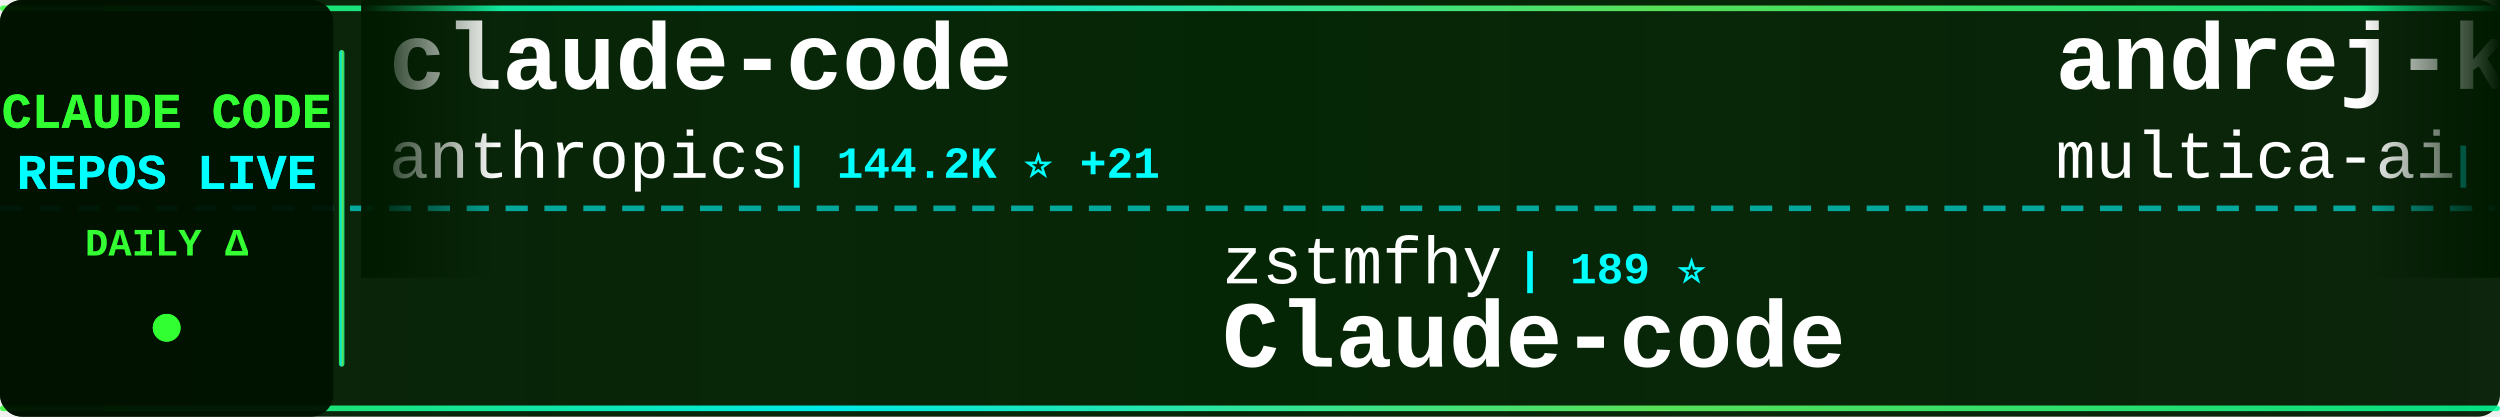
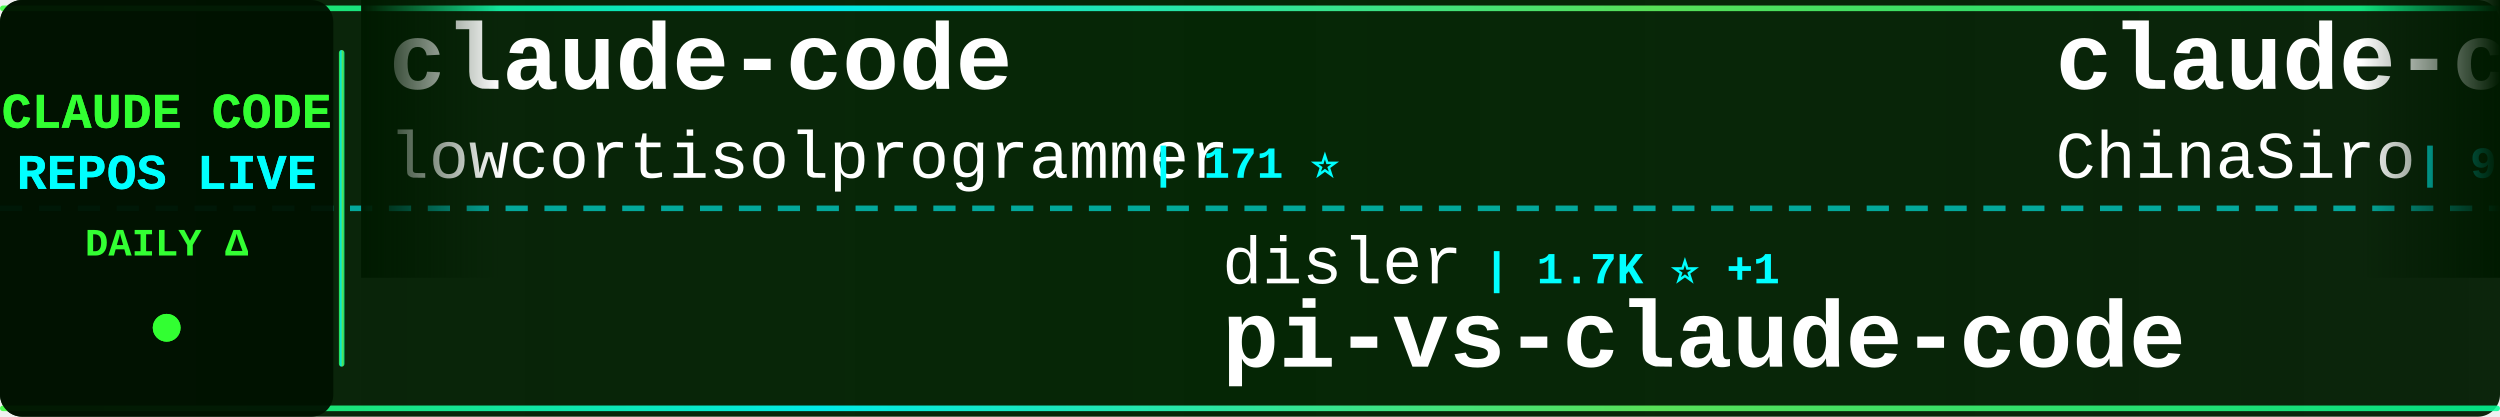
<svg xmlns="http://www.w3.org/2000/svg" width="900" height="150">
  <defs>
    <linearGradient id="tickerBg" x1="0%" y1="0%" x2="100%" y2="0%">
      <stop offset="0%" style="stop-color:#001a00;stop-opacity:0.95" />
      <stop offset="50%" style="stop-color:#002200;stop-opacity:0.98" />
      <stop offset="100%" style="stop-color:#001a00;stop-opacity:0.95" />
    </linearGradient>
    <linearGradient id="borderGrad" x1="0%" y1="0%" x2="100%" y2="0%">
      <stop offset="0%" style="stop-color:#33ff33;stop-opacity:0.85">
        <animate attributeName="stop-opacity" values="0.85;1;0.85" dur="2s" repeatCount="indefinite" />
      </stop>
      <stop offset="33%" style="stop-color:#00ffff;stop-opacity:0.9">
        <animate attributeName="stop-opacity" values="0.9;1;0.9" dur="2.2s" repeatCount="indefinite" />
      </stop>
      <stop offset="66%" style="stop-color:#66ff66;stop-opacity:0.85">
        <animate attributeName="stop-opacity" values="0.85;1;0.85" dur="1.8s" repeatCount="indefinite" />
      </stop>
      <stop offset="100%" style="stop-color:#00ff99;stop-opacity:0.85">
        <animate attributeName="stop-opacity" values="0.85;1;0.85" dur="2s" repeatCount="indefinite" />
      </stop>
    </linearGradient>
    <filter id="textGlow">
      <feGaussianBlur stdDeviation="0.1" result="coloredBlur" />
      <feMerge>
        <feMergeNode in="coloredBlur" />
        <feMergeNode in="SourceGraphic" />
      </feMerge>
    </filter>
    <filter id="metricGlow">
      <feGaussianBlur stdDeviation="0.2" result="coloredBlur" />
      <feMerge>
        <feMergeNode in="coloredBlur" />
        <feMergeNode in="SourceGraphic" />
      </feMerge>
    </filter>
    <linearGradient id="leftFade" x1="0%" y1="0%" x2="100%" y2="0%">
      <stop offset="0%" style="stop-color:#001a00;stop-opacity:1" />
      <stop offset="100%" style="stop-color:#001a00;stop-opacity:0" />
    </linearGradient>
    <linearGradient id="rightFade" x1="0%" y1="0%" x2="100%" y2="0%">
      <stop offset="0%" style="stop-color:#001a00;stop-opacity:0" />
      <stop offset="100%" style="stop-color:#001a00;stop-opacity:1" />
    </linearGradient>
  </defs>
  <rect width="900" height="150" fill="url(#tickerBg)" rx="8" />
  <rect x="0" y="2" width="900" height="2" fill="url(#borderGrad)" rx="1" />
  <rect x="0" y="146" width="900" height="2" fill="url(#borderGrad)" rx="1" />
  <line x1="0" y1="75" x2="900" y2="75" stroke="#00ffff" stroke-width="2" stroke-dasharray="8 6" opacity="0.6" />
  <rect x="0" y="0" width="120" height="150" fill="#001100" opacity="0.95" rx="8" />
  <text x="60" y="46" font-family="'Courier New', monospace" font-size="18" font-weight="bold" fill="#33ff33" text-anchor="middle" filter="url(#textGlow)">
    CLAUDE CODE
  </text>
  <text x="60" y="68" font-family="'Courier New', monospace" font-size="18" font-weight="bold" fill="#00ffff" text-anchor="middle" filter="url(#textGlow)">
    REPOS LIVE
  </text>
  <text x="60" y="92" font-family="'Courier New', monospace" font-size="14" font-weight="bold" fill="#33ff33" text-anchor="middle">
    DAILY Δ
  </text>
  <circle cx="60" cy="118" r="5" fill="#33ff33" filter="url(#metricGlow)">
    <animate attributeName="r" values="4;6;4" dur="1.5s" repeatCount="indefinite" />
    <animate attributeName="opacity" values="0.6;1;0.6" dur="1.5s" repeatCount="indefinite" />
  </circle>
  <rect x="122" y="18" width="2" height="114" fill="url(#borderGrad)" rx="1" />
  <clipPath id="tickerClip">
    <rect x="130" y="0" width="770" height="150" />
  </clipPath>
  <g clip-path="url(#tickerClip)">
    <g id="tickerItems">
      <animateTransform attributeName="transform" attributeType="XML" type="translate" from="0 0" to="-3000 0" dur="54s" repeatCount="indefinite" />
      <g transform="translate(0, 0)">
        <text x="140" y="32" font-family="'Courier New', monospace" font-size="34" font-weight="bold" fill="#ffffff">claude-code</text>
-         <text x="140" y="64" font-family="'Courier New', monospace" font-size="24" font-weight="normal" fill="#ffffff" opacity="1.0">anthropics</text>
-         <text x="282" y="64" font-family="'Courier New', monospace" font-size="16" font-weight="bold" fill="#00ffff"> | 144.2K ⭐ +21</text>
+         <text x="140" y="64" font-family="'Courier New', monospace" font-size="24" font-weight="normal" fill="#ffffff" opacity="1.0">lowcortisolprogrammer</text>
+         <text x="414" y="64" font-family="'Courier New', monospace" font-size="16" font-weight="bold" fill="#00ffff"> | 171 ⭐</text>
      </g>
      <g transform="translate(300, 0)">
-         <text x="140" y="102" font-family="'Courier New', monospace" font-size="24" font-weight="normal" fill="#ffffff" opacity="1.0">zstmfhy</text>
-         <text x="246" y="102" font-family="'Courier New', monospace" font-size="16" font-weight="bold" fill="#00ffff"> | 189 ⭐</text>
-         <text x="140" y="132" font-family="'Courier New', monospace" font-size="34" font-weight="bold" fill="#ffffff">Claude-code</text>
+         <text x="140" y="102" font-family="'Courier New', monospace" font-size="24" font-weight="normal" fill="#ffffff" opacity="1.0">disler</text>
+         <text x="234" y="102" font-family="'Courier New', monospace" font-size="16" font-weight="bold" fill="#00ffff"> | 1.7K ⭐ +1</text>
+         <text x="140" y="132" font-family="'Courier New', monospace" font-size="34" font-weight="bold" fill="#ffffff">pi-vs-claude-code</text>
      </g>
      <g transform="translate(600, 0)">
-         <text x="140" y="32" font-family="'Courier New', monospace" font-size="34" font-weight="bold" fill="#ffffff">andrej-karpathy-skills</text>
-         <text x="140" y="64" font-family="'Courier New', monospace" font-size="24" font-weight="normal" fill="#ffffff" opacity="1.0">multica-ai</text>
-         <text x="282" y="64" font-family="'Courier New', monospace" font-size="16" font-weight="bold" fill="#00ffff"> | 210.4K ⭐ +56</text>
+         <text x="140" y="32" font-family="'Courier New', monospace" font-size="34" font-weight="bold" fill="#ffffff">claude-code-sourcemap</text>
+         <text x="140" y="64" font-family="'Courier New', monospace" font-size="24" font-weight="normal" fill="#ffffff" opacity="1.0">ChinaSiro</text>
+         <text x="270" y="64" font-family="'Courier New', monospace" font-size="16" font-weight="bold" fill="#00ffff"> | 9.7K ⭐ +1</text>
      </g>
      <g transform="translate(900, 0)">
-         <text x="140" y="102" font-family="'Courier New', monospace" font-size="24" font-weight="normal" fill="#ffffff" opacity="1.0">davila7</text>
-         <text x="246" y="102" font-family="'Courier New', monospace" font-size="16" font-weight="bold" fill="#00ffff"> | 30.5K ⭐ +4</text>
-         <text x="140" y="132" font-family="'Courier New', monospace" font-size="34" font-weight="bold" fill="#ffffff">claude-code-templates</text>
+         <text x="140" y="102" font-family="'Courier New', monospace" font-size="24" font-weight="normal" fill="#ffffff" opacity="1.0">lorryjovens-hub</text>
+         <text x="342" y="102" font-family="'Courier New', monospace" font-size="16" font-weight="bold" fill="#00ffff"> | 1.7K ⭐</text>
+         <text x="140" y="132" font-family="'Courier New', monospace" font-size="34" font-weight="bold" fill="#ffffff">claude-code-rust</text>
      </g>
      <g transform="translate(1200, 0)">
-         <text x="140" y="32" font-family="'Courier New', monospace" font-size="34" font-weight="bold" fill="#ffffff">my-claude-code-setup</text>
-         <text x="140" y="64" font-family="'Courier New', monospace" font-size="24" font-weight="normal" fill="#ffffff" opacity="1.0">centminmod</text>
-         <text x="282" y="64" font-family="'Courier New', monospace" font-size="16" font-weight="bold" fill="#00ffff"> | 2.6K ⭐ +1</text>
-       </g>
-       <g transform="translate(1500, 0)">
-         <text x="140" y="102" font-family="'Courier New', monospace" font-size="24" font-weight="normal" fill="#ffffff" opacity="1.0">ChinaSiro</text>
-         <text x="270" y="102" font-family="'Courier New', monospace" font-size="16" font-weight="bold" fill="#00ffff"> | 9.7K ⭐</text>
-         <text x="140" y="132" font-family="'Courier New', monospace" font-size="34" font-weight="bold" fill="#ffffff">claude-code-sourcemap</text>
-       </g>
-       <g transform="translate(1800, 0)">
        <text x="140" y="32" font-family="'Courier New', monospace" font-size="34" font-weight="bold" fill="#ffffff">claude-code-rev</text>
        <text x="140" y="64" font-family="'Courier New', monospace" font-size="24" font-weight="normal" fill="#ffffff" opacity="1.0">oboard</text>
        <text x="234" y="64" font-family="'Courier New', monospace" font-size="16" font-weight="bold" fill="#00ffff"> | 3.3K ⭐</text>
      </g>
+       <g transform="translate(1500, 0)">
+         <text x="140" y="102" font-family="'Courier New', monospace" font-size="24" font-weight="normal" fill="#ffffff" opacity="1.0">Alishahryar1</text>
+         <text x="306" y="102" font-family="'Courier New', monospace" font-size="16" font-weight="bold" fill="#00ffff"> | 53.4K ⭐ +38</text>
+         <text x="140" y="132" font-family="'Courier New', monospace" font-size="34" font-weight="bold" fill="#ffffff">free-claude-code</text>
+       </g>
+       <g transform="translate(1800, 0)">
+         <text x="140" y="32" font-family="'Courier New', monospace" font-size="34" font-weight="bold" fill="#ffffff">claude-code-my-workflow</text>
+         <text x="140" y="64" font-family="'Courier New', monospace" font-size="24" font-weight="normal" fill="#ffffff" opacity="1.0">pedrohcgs</text>
+         <text x="270" y="64" font-family="'Courier New', monospace" font-size="16" font-weight="bold" fill="#00ffff"> | 1.6K ⭐ +1</text>
+       </g>
      <g transform="translate(2100, 0)">
-         <text x="140" y="102" font-family="'Courier New', monospace" font-size="24" font-weight="normal" fill="#ffffff" opacity="1.0">frankbria</text>
-         <text x="270" y="102" font-family="'Courier New', monospace" font-size="16" font-weight="bold" fill="#00ffff"> | 9.6K ⭐</text>
-         <text x="140" y="132" font-family="'Courier New', monospace" font-size="34" font-weight="bold" fill="#ffffff">ralph-claude-code</text>
+         <text x="140" y="102" font-family="'Courier New', monospace" font-size="24" font-weight="normal" fill="#ffffff" opacity="1.0">beilingcc</text>
+         <text x="270" y="102" font-family="'Courier New', monospace" font-size="16" font-weight="bold" fill="#00ffff"> | 95 ⭐ +95</text>
+         <text x="140" y="132" font-family="'Courier New', monospace" font-size="34" font-weight="bold" fill="#ffffff">claude-code</text>
      </g>
      <g transform="translate(2400, 0)">
-         <text x="140" y="32" font-family="'Courier New', monospace" font-size="34" font-weight="bold" fill="#ffffff">claude-coder</text>
-         <text x="140" y="64" font-family="'Courier New', monospace" font-size="24" font-weight="normal" fill="#ffffff" opacity="1.0">kodu-ai</text>
-         <text x="246" y="64" font-family="'Courier New', monospace" font-size="16" font-weight="bold" fill="#00ffff"> | 5.2K ⭐</text>
+         <text x="140" y="32" font-family="'Courier New', monospace" font-size="34" font-weight="bold" fill="#ffffff">claude-code-reverse</text>
+         <text x="140" y="64" font-family="'Courier New', monospace" font-size="24" font-weight="normal" fill="#ffffff" opacity="1.0">Yuyz0112</text>
+         <text x="258" y="64" font-family="'Courier New', monospace" font-size="16" font-weight="bold" fill="#00ffff"> | 2.4K ⭐</text>
      </g>
      <g transform="translate(2700, 0)">
-         <text x="140" y="102" font-family="'Courier New', monospace" font-size="24" font-weight="normal" fill="#ffffff" opacity="1.0">JrCx7scC</text>
-         <text x="258" y="102" font-family="'Courier New', monospace" font-size="16" font-weight="bold" fill="#00ffff"> | 376 ⭐</text>
-         <text x="140" y="132" font-family="'Courier New', monospace" font-size="34" font-weight="bold" fill="#ffffff">claude-code-source</text>
+         <text x="140" y="102" font-family="'Courier New', monospace" font-size="24" font-weight="normal" fill="#ffffff" opacity="1.0">KPR111</text>
+         <text x="234" y="102" font-family="'Courier New', monospace" font-size="16" font-weight="bold" fill="#00ffff"> | 18 ⭐</text>
+         <text x="140" y="132" font-family="'Courier New', monospace" font-size="34" font-weight="bold" fill="#ffffff">Claude-Code</text>
      </g>
      <g transform="translate(3000, 0)">
        <text x="140" y="32" font-family="'Courier New', monospace" font-size="34" font-weight="bold" fill="#ffffff">claude-code</text>
-         <text x="140" y="64" font-family="'Courier New', monospace" font-size="24" font-weight="normal" fill="#ffffff" opacity="1.0">anthropics</text>
-         <text x="282" y="64" font-family="'Courier New', monospace" font-size="16" font-weight="bold" fill="#00ffff"> | 144.2K ⭐ +21</text>
+         <text x="140" y="64" font-family="'Courier New', monospace" font-size="24" font-weight="normal" fill="#ffffff" opacity="1.0">lowcortisolprogrammer</text>
+         <text x="414" y="64" font-family="'Courier New', monospace" font-size="16" font-weight="bold" fill="#00ffff"> | 171 ⭐</text>
      </g>
      <g transform="translate(3300, 0)">
-         <text x="140" y="102" font-family="'Courier New', monospace" font-size="24" font-weight="normal" fill="#ffffff" opacity="1.0">zstmfhy</text>
-         <text x="246" y="102" font-family="'Courier New', monospace" font-size="16" font-weight="bold" fill="#00ffff"> | 189 ⭐</text>
-         <text x="140" y="132" font-family="'Courier New', monospace" font-size="34" font-weight="bold" fill="#ffffff">Claude-code</text>
+         <text x="140" y="102" font-family="'Courier New', monospace" font-size="24" font-weight="normal" fill="#ffffff" opacity="1.0">disler</text>
+         <text x="234" y="102" font-family="'Courier New', monospace" font-size="16" font-weight="bold" fill="#00ffff"> | 1.7K ⭐ +1</text>
+         <text x="140" y="132" font-family="'Courier New', monospace" font-size="34" font-weight="bold" fill="#ffffff">pi-vs-claude-code</text>
      </g>
      <g transform="translate(3600, 0)">
-         <text x="140" y="32" font-family="'Courier New', monospace" font-size="34" font-weight="bold" fill="#ffffff">andrej-karpathy-skills</text>
-         <text x="140" y="64" font-family="'Courier New', monospace" font-size="24" font-weight="normal" fill="#ffffff" opacity="1.0">multica-ai</text>
-         <text x="282" y="64" font-family="'Courier New', monospace" font-size="16" font-weight="bold" fill="#00ffff"> | 210.4K ⭐ +56</text>
+         <text x="140" y="32" font-family="'Courier New', monospace" font-size="34" font-weight="bold" fill="#ffffff">claude-code-sourcemap</text>
+         <text x="140" y="64" font-family="'Courier New', monospace" font-size="24" font-weight="normal" fill="#ffffff" opacity="1.0">ChinaSiro</text>
+         <text x="270" y="64" font-family="'Courier New', monospace" font-size="16" font-weight="bold" fill="#00ffff"> | 9.7K ⭐ +1</text>
      </g>
      <g transform="translate(3900, 0)">
-         <text x="140" y="102" font-family="'Courier New', monospace" font-size="24" font-weight="normal" fill="#ffffff" opacity="1.0">davila7</text>
-         <text x="246" y="102" font-family="'Courier New', monospace" font-size="16" font-weight="bold" fill="#00ffff"> | 30.5K ⭐ +4</text>
-         <text x="140" y="132" font-family="'Courier New', monospace" font-size="34" font-weight="bold" fill="#ffffff">claude-code-templates</text>
+         <text x="140" y="102" font-family="'Courier New', monospace" font-size="24" font-weight="normal" fill="#ffffff" opacity="1.0">lorryjovens-hub</text>
+         <text x="342" y="102" font-family="'Courier New', monospace" font-size="16" font-weight="bold" fill="#00ffff"> | 1.7K ⭐</text>
+         <text x="140" y="132" font-family="'Courier New', monospace" font-size="34" font-weight="bold" fill="#ffffff">claude-code-rust</text>
      </g>
    </g>
  </g>
  <rect x="130" y="0" width="50" height="100" fill="url(#leftFade)" />
  <rect x="850" y="0" width="50" height="100" fill="url(#rightFade)" />
</svg>
